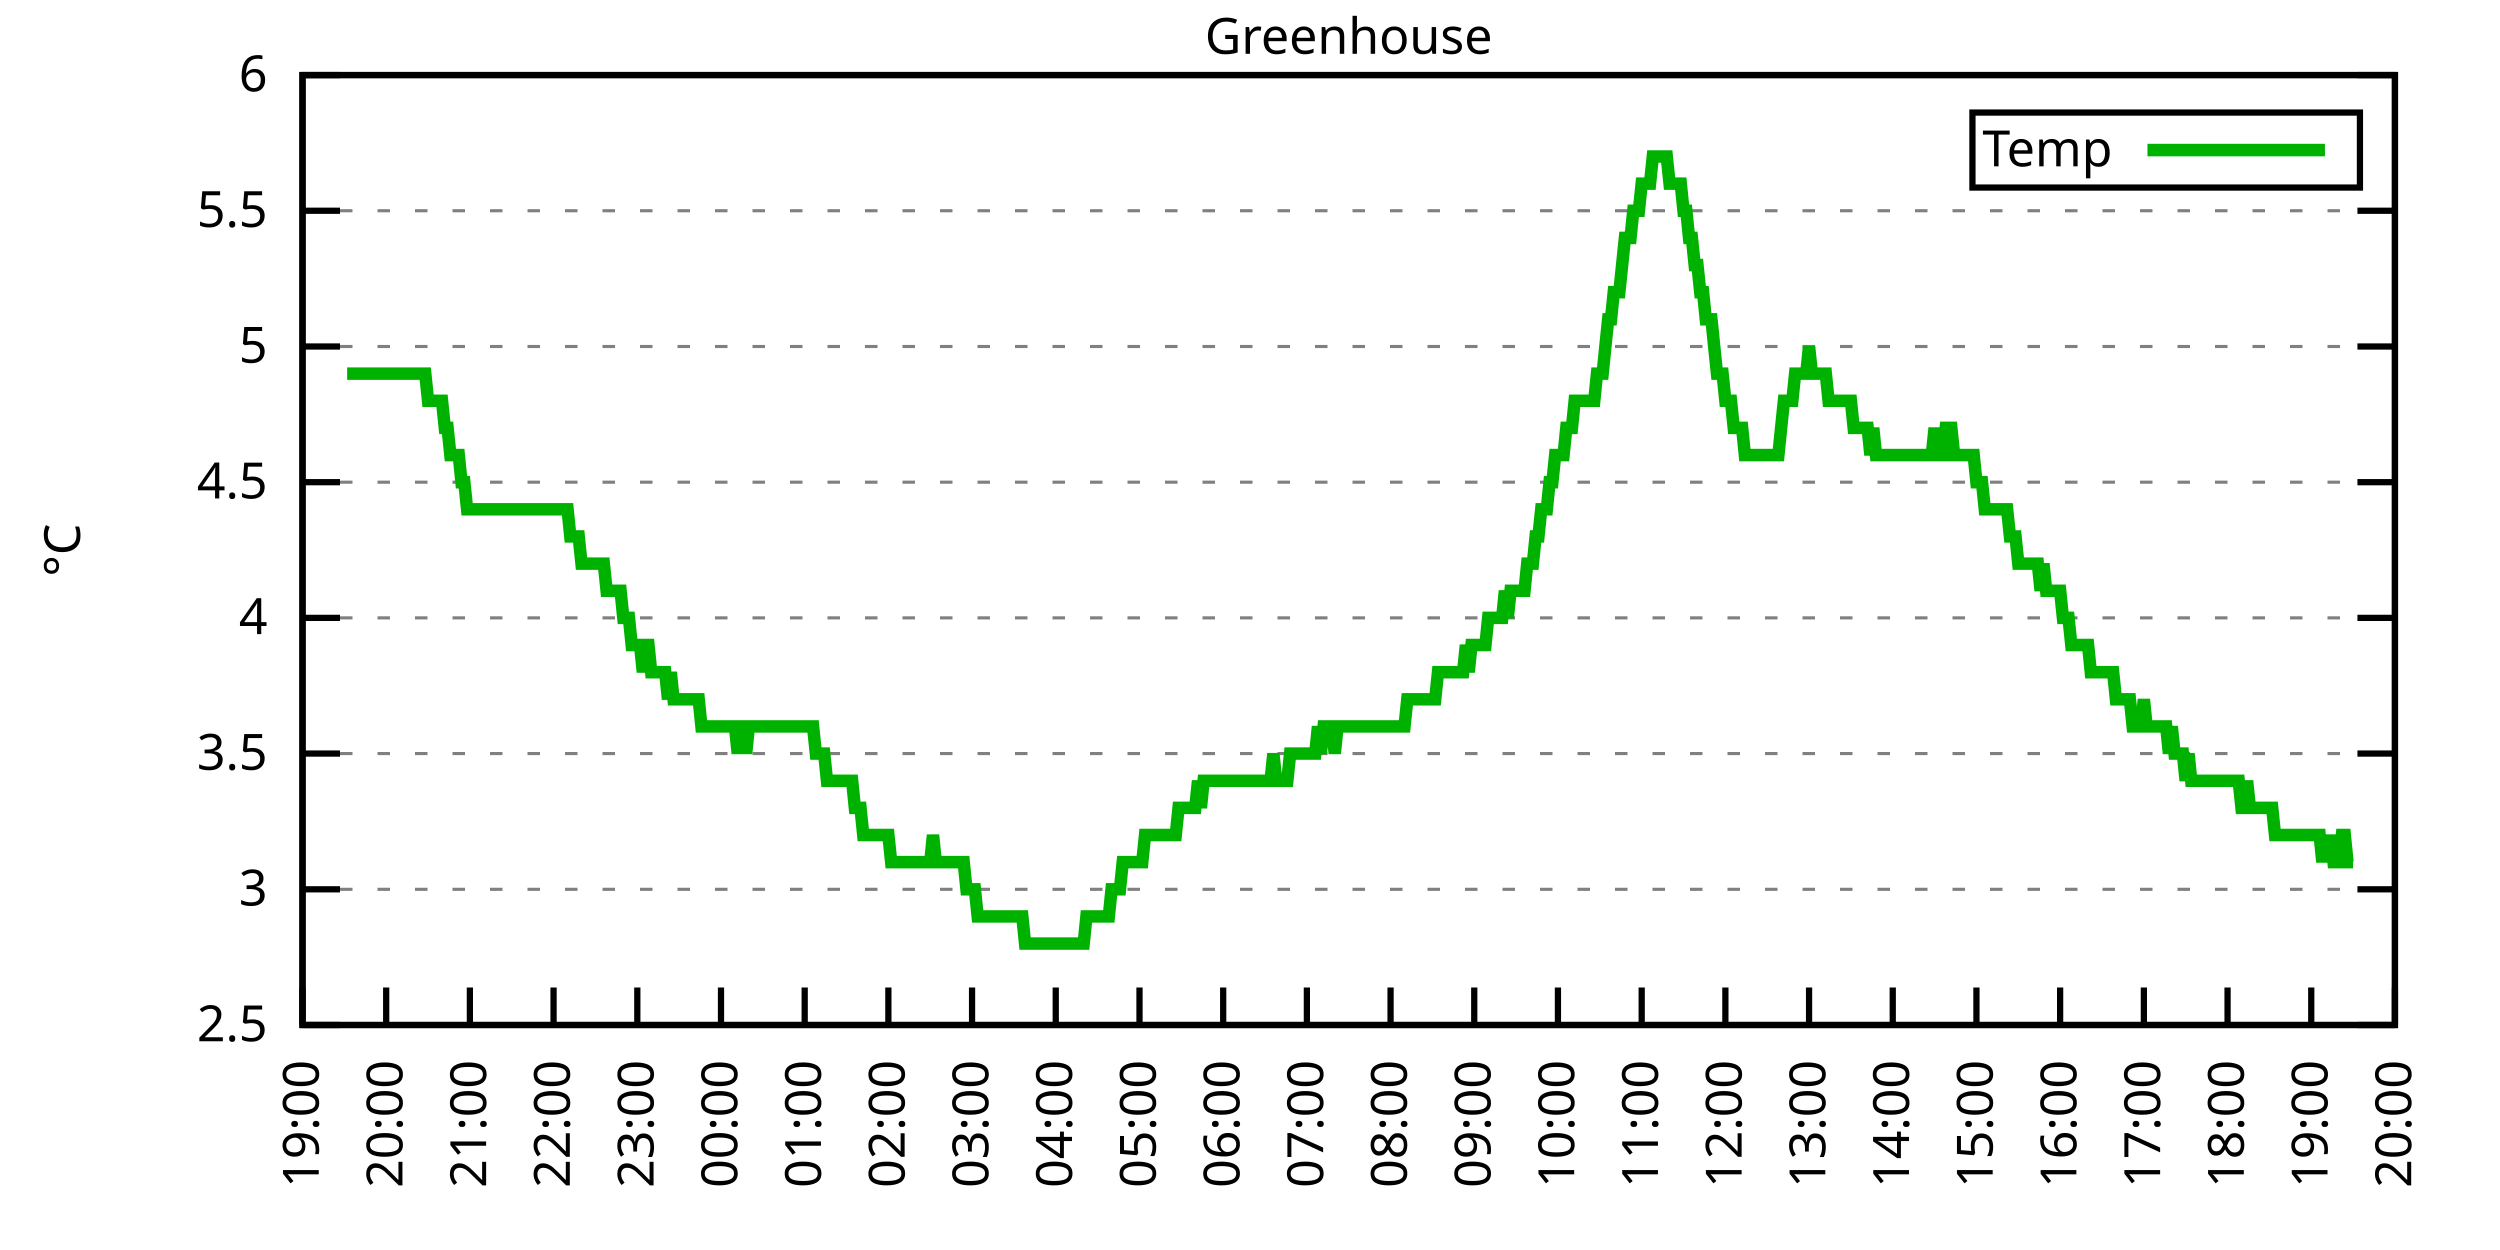
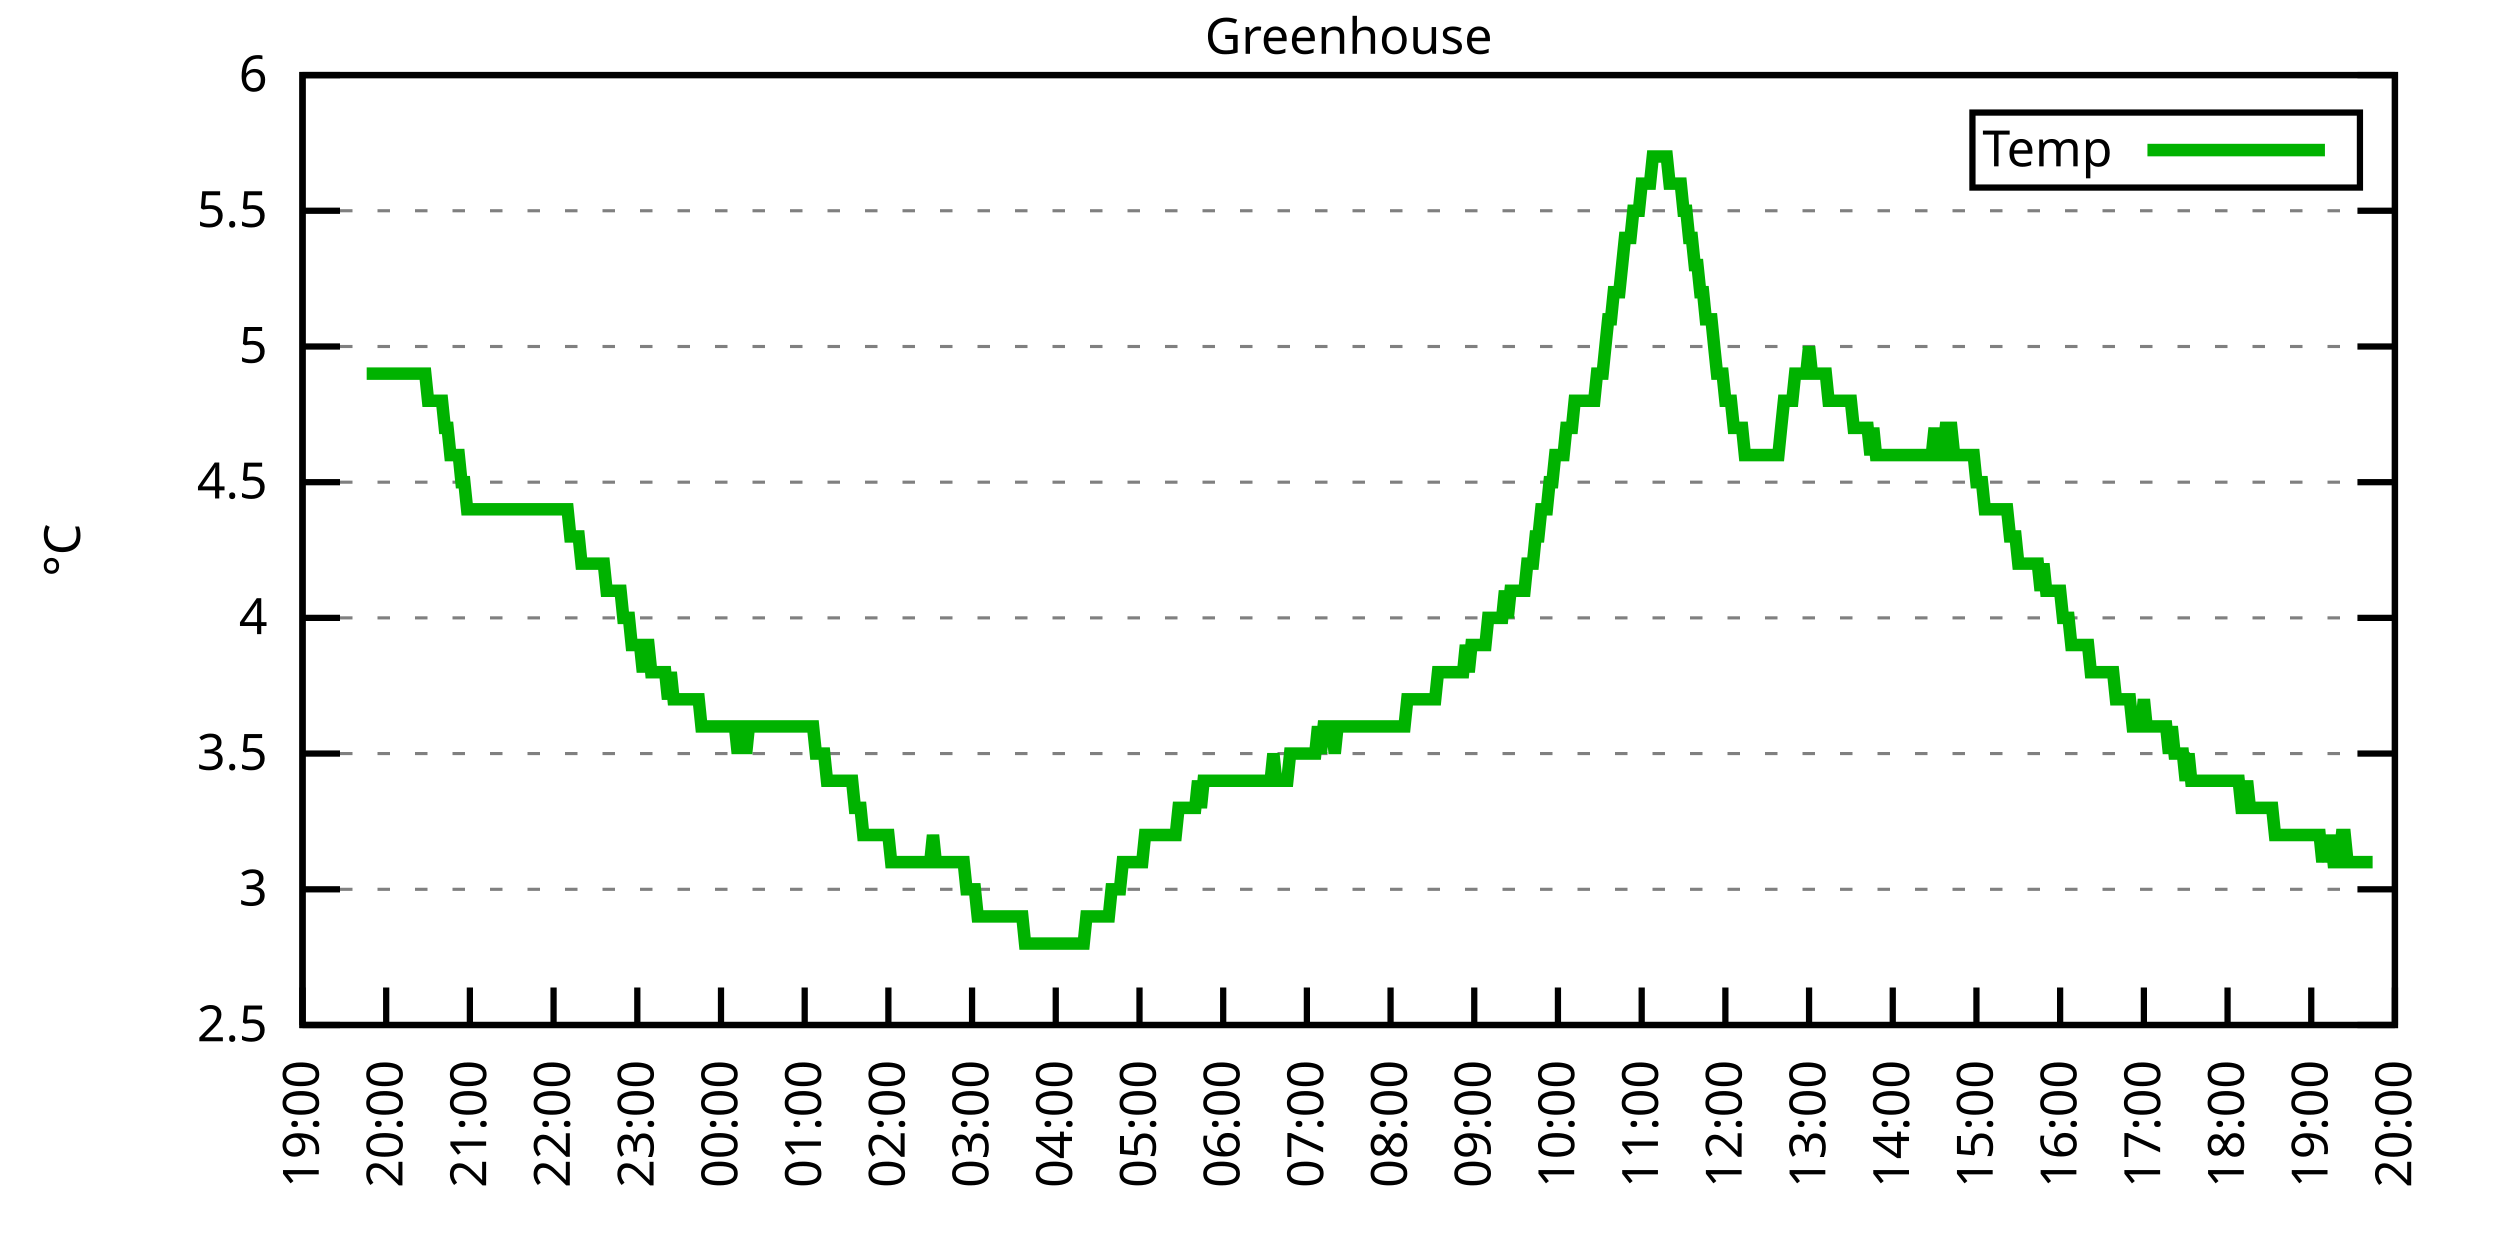
<svg xmlns="http://www.w3.org/2000/svg" xmlns:xlink="http://www.w3.org/1999/xlink" width="400" height="200" viewBox="0 0 400 200">
  <g id="gnuplot_canvas">
    <rect x="0" y="0" width="400" height="200" fill="none" />
    <defs>
      <circle id="gpDot" r="0.5" stroke-width="0.5" stroke="currentColor" />
      <path id="gpPt0" stroke-width="0.333" stroke="currentColor" d="M-1,0 h2 M0,-1 v2" />
      <path id="gpPt1" stroke-width="0.333" stroke="currentColor" d="M-1,-1 L1,1 M1,-1 L-1,1" />
      <path id="gpPt2" stroke-width="0.333" stroke="currentColor" d="M-1,0 L1,0 M0,-1 L0,1 M-1,-1 L1,1 M-1,1 L1,-1" />
      <rect id="gpPt3" stroke-width="0.333" stroke="currentColor" x="-1" y="-1" width="2" height="2" />
      <rect id="gpPt4" stroke-width="0.333" stroke="currentColor" fill="currentColor" x="-1" y="-1" width="2" height="2" />
      <circle id="gpPt5" stroke-width="0.333" stroke="currentColor" cx="0" cy="0" r="1" />
      <use xlink:href="#gpPt5" id="gpPt6" fill="currentColor" stroke="none" />
      <path id="gpPt7" stroke-width="0.333" stroke="currentColor" d="M0,-1.33 L-1.33,0.67 L1.33,0.67 z" />
      <use xlink:href="#gpPt7" id="gpPt8" fill="currentColor" stroke="none" />
      <use xlink:href="#gpPt7" id="gpPt9" stroke="currentColor" transform="rotate(180)" />
      <use xlink:href="#gpPt9" id="gpPt10" fill="currentColor" stroke="none" />
      <use xlink:href="#gpPt3" id="gpPt11" stroke="currentColor" transform="rotate(45)" />
      <use xlink:href="#gpPt11" id="gpPt12" fill="currentColor" stroke="none" />
      <path id="gpPt13" stroke-width="0.333" stroke="currentColor" d="M0,1.330 L1.265,0.411 L0.782,-1.067 L-0.782,-1.076 L-1.265,0.411 z" />
      <use xlink:href="#gpPt13" id="gpPt14" fill="currentColor" stroke="none" />
      <filter id="textbox" filterUnits="objectBoundingBox" x="0" y="0" height="1" width="1">
        <feFlood flood-color="white" flood-opacity="1" result="bgnd" />
        <feComposite in="SourceGraphic" in2="bgnd" operator="atop" />
      </filter>
      <filter id="greybox" filterUnits="objectBoundingBox" x="0" y="0" height="1" width="1">
        <feFlood flood-color="lightgrey" flood-opacity="1" result="grey" />
        <feComposite in="SourceGraphic" in2="grey" operator="atop" />
      </filter>
    </defs>
    <g fill="none" color="white" stroke="currentColor" stroke-width="1.00" stroke-linecap="butt" stroke-linejoin="miter">
</g>
    <g fill="none" color="black" stroke="currentColor" stroke-width="1.00" stroke-linecap="butt" stroke-linejoin="miter">
      <g stroke="none" shape-rendering="crispEdges">
        <polygon fill="rgb(255, 255, 255)" points="48.40,164.00 383.18,164.00 383.18,12.02 48.40,12.02 " />
      </g>
    </g>
    <g fill="none" color="black" stroke="currentColor" stroke-width="1.00" stroke-linecap="butt" stroke-linejoin="miter">
</g>
    <g fill="none" color="black" stroke="black" stroke-width="0.50" stroke-linecap="butt" stroke-linejoin="miter">
</g>
    <g fill="none" color="gray" stroke="currentColor" stroke-width="0.50" stroke-linecap="butt" stroke-linejoin="miter">
      <path stroke="gray" stroke-dasharray="2,4" class="gridline" d="M48.40,164.00 L383.19,164.00  " />
    </g>
    <g fill="none" color="gray" stroke="gray" stroke-width="1.00" stroke-linecap="butt" stroke-linejoin="miter">
</g>
    <g fill="none" color="black" stroke="currentColor" stroke-width="1.00" stroke-linecap="butt" stroke-linejoin="miter">
      <path stroke="black" d="M48.40,164.00 L54.40,164.00 M383.19,164.00 L377.19,164.00  " />
      <g transform="translate(42.80,166.60)" stroke="none" fill="black" font-family="Sans" font-size="8.00" text-anchor="end">
        <text>
          <tspan font-family="Sans"> 2.5</tspan>
        </text>
      </g>
    </g>
    <g fill="none" color="black" stroke="currentColor" stroke-width="1.00" stroke-linecap="butt" stroke-linejoin="miter">
</g>
    <g fill="none" color="black" stroke="black" stroke-width="0.50" stroke-linecap="butt" stroke-linejoin="miter">
</g>
    <g fill="none" color="gray" stroke="currentColor" stroke-width="0.50" stroke-linecap="butt" stroke-linejoin="miter">
      <path stroke="gray" stroke-dasharray="2,4" class="gridline" d="M48.40,142.29 L383.19,142.29  " />
    </g>
    <g fill="none" color="gray" stroke="gray" stroke-width="1.00" stroke-linecap="butt" stroke-linejoin="miter">
</g>
    <g fill="none" color="black" stroke="currentColor" stroke-width="1.00" stroke-linecap="butt" stroke-linejoin="miter">
      <path stroke="black" d="M48.40,142.29 L54.40,142.29 M383.19,142.29 L377.19,142.29  " />
      <g transform="translate(42.80,144.89)" stroke="none" fill="black" font-family="Sans" font-size="8.00" text-anchor="end">
        <text>
          <tspan font-family="Sans"> 3</tspan>
        </text>
      </g>
    </g>
    <g fill="none" color="black" stroke="currentColor" stroke-width="1.00" stroke-linecap="butt" stroke-linejoin="miter">
</g>
    <g fill="none" color="black" stroke="black" stroke-width="0.50" stroke-linecap="butt" stroke-linejoin="miter">
</g>
    <g fill="none" color="gray" stroke="currentColor" stroke-width="0.50" stroke-linecap="butt" stroke-linejoin="miter">
      <path stroke="gray" stroke-dasharray="2,4" class="gridline" d="M48.40,120.57 L383.19,120.57  " />
    </g>
    <g fill="none" color="gray" stroke="gray" stroke-width="1.00" stroke-linecap="butt" stroke-linejoin="miter">
</g>
    <g fill="none" color="black" stroke="currentColor" stroke-width="1.00" stroke-linecap="butt" stroke-linejoin="miter">
      <path stroke="black" d="M48.40,120.57 L54.40,120.57 M383.19,120.57 L377.19,120.57  " />
      <g transform="translate(42.80,123.17)" stroke="none" fill="black" font-family="Sans" font-size="8.00" text-anchor="end">
        <text>
          <tspan font-family="Sans"> 3.5</tspan>
        </text>
      </g>
    </g>
    <g fill="none" color="black" stroke="currentColor" stroke-width="1.00" stroke-linecap="butt" stroke-linejoin="miter">
</g>
    <g fill="none" color="black" stroke="black" stroke-width="0.50" stroke-linecap="butt" stroke-linejoin="miter">
</g>
    <g fill="none" color="gray" stroke="currentColor" stroke-width="0.50" stroke-linecap="butt" stroke-linejoin="miter">
      <path stroke="gray" stroke-dasharray="2,4" class="gridline" d="M48.40,98.86 L383.19,98.86  " />
    </g>
    <g fill="none" color="gray" stroke="gray" stroke-width="1.00" stroke-linecap="butt" stroke-linejoin="miter">
</g>
    <g fill="none" color="black" stroke="currentColor" stroke-width="1.00" stroke-linecap="butt" stroke-linejoin="miter">
      <path stroke="black" d="M48.40,98.86 L54.40,98.86 M383.19,98.86 L377.19,98.86  " />
      <g transform="translate(42.80,101.46)" stroke="none" fill="black" font-family="Sans" font-size="8.00" text-anchor="end">
        <text>
          <tspan font-family="Sans"> 4</tspan>
        </text>
      </g>
    </g>
    <g fill="none" color="black" stroke="currentColor" stroke-width="1.00" stroke-linecap="butt" stroke-linejoin="miter">
</g>
    <g fill="none" color="black" stroke="black" stroke-width="0.50" stroke-linecap="butt" stroke-linejoin="miter">
</g>
    <g fill="none" color="gray" stroke="currentColor" stroke-width="0.50" stroke-linecap="butt" stroke-linejoin="miter">
      <path stroke="gray" stroke-dasharray="2,4" class="gridline" d="M48.40,77.15 L383.19,77.15  " />
    </g>
    <g fill="none" color="gray" stroke="gray" stroke-width="1.00" stroke-linecap="butt" stroke-linejoin="miter">
</g>
    <g fill="none" color="black" stroke="currentColor" stroke-width="1.00" stroke-linecap="butt" stroke-linejoin="miter">
      <path stroke="black" d="M48.40,77.15 L54.40,77.15 M383.19,77.15 L377.19,77.15  " />
      <g transform="translate(42.80,79.75)" stroke="none" fill="black" font-family="Sans" font-size="8.00" text-anchor="end">
        <text>
          <tspan font-family="Sans"> 4.5</tspan>
        </text>
      </g>
    </g>
    <g fill="none" color="black" stroke="currentColor" stroke-width="1.00" stroke-linecap="butt" stroke-linejoin="miter">
</g>
    <g fill="none" color="black" stroke="black" stroke-width="0.50" stroke-linecap="butt" stroke-linejoin="miter">
</g>
    <g fill="none" color="gray" stroke="currentColor" stroke-width="0.50" stroke-linecap="butt" stroke-linejoin="miter">
      <path stroke="gray" stroke-dasharray="2,4" class="gridline" d="M48.40,55.44 L383.19,55.44  " />
    </g>
    <g fill="none" color="gray" stroke="gray" stroke-width="1.00" stroke-linecap="butt" stroke-linejoin="miter">
</g>
    <g fill="none" color="black" stroke="currentColor" stroke-width="1.00" stroke-linecap="butt" stroke-linejoin="miter">
      <path stroke="black" d="M48.40,55.44 L54.40,55.44 M383.19,55.44 L377.19,55.44  " />
      <g transform="translate(42.80,58.04)" stroke="none" fill="black" font-family="Sans" font-size="8.00" text-anchor="end">
        <text>
          <tspan font-family="Sans"> 5</tspan>
        </text>
      </g>
    </g>
    <g fill="none" color="black" stroke="currentColor" stroke-width="1.00" stroke-linecap="butt" stroke-linejoin="miter">
</g>
    <g fill="none" color="black" stroke="black" stroke-width="0.50" stroke-linecap="butt" stroke-linejoin="miter">
</g>
    <g fill="none" color="gray" stroke="currentColor" stroke-width="0.50" stroke-linecap="butt" stroke-linejoin="miter">
      <path stroke="gray" stroke-dasharray="2,4" class="gridline" d="M48.40,33.72 L383.19,33.72  " />
    </g>
    <g fill="none" color="gray" stroke="gray" stroke-width="1.00" stroke-linecap="butt" stroke-linejoin="miter">
</g>
    <g fill="none" color="black" stroke="currentColor" stroke-width="1.00" stroke-linecap="butt" stroke-linejoin="miter">
      <path stroke="black" d="M48.40,33.72 L54.40,33.72 M383.19,33.72 L377.19,33.72  " />
      <g transform="translate(42.80,36.32)" stroke="none" fill="black" font-family="Sans" font-size="8.00" text-anchor="end">
        <text>
          <tspan font-family="Sans"> 5.5</tspan>
        </text>
      </g>
    </g>
    <g fill="none" color="black" stroke="currentColor" stroke-width="1.00" stroke-linecap="butt" stroke-linejoin="miter">
</g>
    <g fill="none" color="black" stroke="black" stroke-width="0.50" stroke-linecap="butt" stroke-linejoin="miter">
</g>
    <g fill="none" color="gray" stroke="currentColor" stroke-width="0.50" stroke-linecap="butt" stroke-linejoin="miter">
      <path stroke="gray" stroke-dasharray="2,4" class="gridline" d="M48.40,12.01 L383.19,12.01  " />
    </g>
    <g fill="none" color="gray" stroke="gray" stroke-width="1.00" stroke-linecap="butt" stroke-linejoin="miter">
</g>
    <g fill="none" color="black" stroke="currentColor" stroke-width="1.00" stroke-linecap="butt" stroke-linejoin="miter">
      <path stroke="black" d="M48.40,12.01 L54.40,12.01 M383.19,12.01 L377.19,12.01  " />
      <g transform="translate(42.80,14.61)" stroke="none" fill="black" font-family="Sans" font-size="8.00" text-anchor="end">
        <text>
          <tspan font-family="Sans"> 6</tspan>
        </text>
      </g>
    </g>
    <g fill="none" color="black" stroke="currentColor" stroke-width="1.00" stroke-linecap="butt" stroke-linejoin="miter">
      <path stroke="black" d="M48.40,164.00 L48.40,158.00  " />
      <g transform="translate(51.00,169.60) rotate(270.00)" stroke="none" fill="black" font-family="Sans" font-size="8.00" text-anchor="end">
        <text>
          <tspan font-family="Sans">19:00</tspan>
        </text>
      </g>
    </g>
    <g fill="none" color="black" stroke="currentColor" stroke-width="1.00" stroke-linecap="butt" stroke-linejoin="miter">
      <path stroke="black" d="M61.79,164.00 L61.79,158.00  " />
      <g transform="translate(64.39,169.60) rotate(270.00)" stroke="none" fill="black" font-family="Sans" font-size="8.00" text-anchor="end">
        <text>
          <tspan font-family="Sans">20:00</tspan>
        </text>
      </g>
    </g>
    <g fill="none" color="black" stroke="currentColor" stroke-width="1.00" stroke-linecap="butt" stroke-linejoin="miter">
      <path stroke="black" d="M75.18,164.00 L75.18,158.00  " />
      <g transform="translate(77.78,169.60) rotate(270.00)" stroke="none" fill="black" font-family="Sans" font-size="8.00" text-anchor="end">
        <text>
          <tspan font-family="Sans">21:00</tspan>
        </text>
      </g>
    </g>
    <g fill="none" color="black" stroke="currentColor" stroke-width="1.00" stroke-linecap="butt" stroke-linejoin="miter">
      <path stroke="black" d="M88.57,164.00 L88.57,158.00  " />
      <g transform="translate(91.17,169.60) rotate(270.00)" stroke="none" fill="black" font-family="Sans" font-size="8.00" text-anchor="end">
        <text>
          <tspan font-family="Sans">22:00</tspan>
        </text>
      </g>
    </g>
    <g fill="none" color="black" stroke="currentColor" stroke-width="1.00" stroke-linecap="butt" stroke-linejoin="miter">
      <path stroke="black" d="M101.97,164.00 L101.97,158.00  " />
      <g transform="translate(104.57,169.60) rotate(270.00)" stroke="none" fill="black" font-family="Sans" font-size="8.00" text-anchor="end">
        <text>
          <tspan font-family="Sans">23:00</tspan>
        </text>
      </g>
    </g>
    <g fill="none" color="black" stroke="currentColor" stroke-width="1.00" stroke-linecap="butt" stroke-linejoin="miter">
      <path stroke="black" d="M115.36,164.00 L115.36,158.00  " />
      <g transform="translate(117.96,169.60) rotate(270.00)" stroke="none" fill="black" font-family="Sans" font-size="8.00" text-anchor="end">
        <text>
          <tspan font-family="Sans">00:00</tspan>
        </text>
      </g>
    </g>
    <g fill="none" color="black" stroke="currentColor" stroke-width="1.00" stroke-linecap="butt" stroke-linejoin="miter">
      <path stroke="black" d="M128.75,164.00 L128.75,158.00  " />
      <g transform="translate(131.35,169.60) rotate(270.00)" stroke="none" fill="black" font-family="Sans" font-size="8.00" text-anchor="end">
        <text>
          <tspan font-family="Sans">01:00</tspan>
        </text>
      </g>
    </g>
    <g fill="none" color="black" stroke="currentColor" stroke-width="1.00" stroke-linecap="butt" stroke-linejoin="miter">
      <path stroke="black" d="M142.14,164.00 L142.14,158.00  " />
      <g transform="translate(144.74,169.60) rotate(270.00)" stroke="none" fill="black" font-family="Sans" font-size="8.00" text-anchor="end">
        <text>
          <tspan font-family="Sans">02:00</tspan>
        </text>
      </g>
    </g>
    <g fill="none" color="black" stroke="currentColor" stroke-width="1.00" stroke-linecap="butt" stroke-linejoin="miter">
      <path stroke="black" d="M155.53,164.00 L155.53,158.00  " />
      <g transform="translate(158.13,169.60) rotate(270.00)" stroke="none" fill="black" font-family="Sans" font-size="8.00" text-anchor="end">
        <text>
          <tspan font-family="Sans">03:00</tspan>
        </text>
      </g>
    </g>
    <g fill="none" color="black" stroke="currentColor" stroke-width="1.00" stroke-linecap="butt" stroke-linejoin="miter">
      <path stroke="black" d="M168.92,164.00 L168.92,158.00  " />
      <g transform="translate(171.52,169.60) rotate(270.00)" stroke="none" fill="black" font-family="Sans" font-size="8.00" text-anchor="end">
        <text>
          <tspan font-family="Sans">04:00</tspan>
        </text>
      </g>
    </g>
    <g fill="none" color="black" stroke="currentColor" stroke-width="1.00" stroke-linecap="butt" stroke-linejoin="miter">
      <path stroke="black" d="M182.32,164.00 L182.32,158.00  " />
      <g transform="translate(184.92,169.60) rotate(270.00)" stroke="none" fill="black" font-family="Sans" font-size="8.00" text-anchor="end">
        <text>
          <tspan font-family="Sans">05:00</tspan>
        </text>
      </g>
    </g>
    <g fill="none" color="black" stroke="currentColor" stroke-width="1.00" stroke-linecap="butt" stroke-linejoin="miter">
      <path stroke="black" d="M195.71,164.00 L195.71,158.00  " />
      <g transform="translate(198.31,169.60) rotate(270.00)" stroke="none" fill="black" font-family="Sans" font-size="8.00" text-anchor="end">
        <text>
          <tspan font-family="Sans">06:00</tspan>
        </text>
      </g>
    </g>
    <g fill="none" color="black" stroke="currentColor" stroke-width="1.00" stroke-linecap="butt" stroke-linejoin="miter">
      <path stroke="black" d="M209.10,164.00 L209.10,158.00  " />
      <g transform="translate(211.70,169.60) rotate(270.00)" stroke="none" fill="black" font-family="Sans" font-size="8.00" text-anchor="end">
        <text>
          <tspan font-family="Sans">07:00</tspan>
        </text>
      </g>
    </g>
    <g fill="none" color="black" stroke="currentColor" stroke-width="1.00" stroke-linecap="butt" stroke-linejoin="miter">
      <path stroke="black" d="M222.49,164.00 L222.49,158.00  " />
      <g transform="translate(225.09,169.60) rotate(270.00)" stroke="none" fill="black" font-family="Sans" font-size="8.00" text-anchor="end">
        <text>
          <tspan font-family="Sans">08:00</tspan>
        </text>
      </g>
    </g>
    <g fill="none" color="black" stroke="currentColor" stroke-width="1.00" stroke-linecap="butt" stroke-linejoin="miter">
      <path stroke="black" d="M235.88,164.00 L235.88,158.00  " />
      <g transform="translate(238.48,169.60) rotate(270.00)" stroke="none" fill="black" font-family="Sans" font-size="8.00" text-anchor="end">
        <text>
          <tspan font-family="Sans">09:00</tspan>
        </text>
      </g>
    </g>
    <g fill="none" color="black" stroke="currentColor" stroke-width="1.00" stroke-linecap="butt" stroke-linejoin="miter">
      <path stroke="black" d="M249.27,164.00 L249.27,158.00  " />
      <g transform="translate(251.87,169.60) rotate(270.00)" stroke="none" fill="black" font-family="Sans" font-size="8.00" text-anchor="end">
        <text>
          <tspan font-family="Sans">10:00</tspan>
        </text>
      </g>
    </g>
    <g fill="none" color="black" stroke="currentColor" stroke-width="1.00" stroke-linecap="butt" stroke-linejoin="miter">
      <path stroke="black" d="M262.67,164.00 L262.67,158.00  " />
      <g transform="translate(265.27,169.60) rotate(270.00)" stroke="none" fill="black" font-family="Sans" font-size="8.00" text-anchor="end">
        <text>
          <tspan font-family="Sans">11:00</tspan>
        </text>
      </g>
    </g>
    <g fill="none" color="black" stroke="currentColor" stroke-width="1.00" stroke-linecap="butt" stroke-linejoin="miter">
      <path stroke="black" d="M276.06,164.00 L276.06,158.00  " />
      <g transform="translate(278.66,169.60) rotate(270.00)" stroke="none" fill="black" font-family="Sans" font-size="8.00" text-anchor="end">
        <text>
          <tspan font-family="Sans">12:00</tspan>
        </text>
      </g>
    </g>
    <g fill="none" color="black" stroke="currentColor" stroke-width="1.00" stroke-linecap="butt" stroke-linejoin="miter">
      <path stroke="black" d="M289.45,164.00 L289.45,158.00  " />
      <g transform="translate(292.05,169.60) rotate(270.00)" stroke="none" fill="black" font-family="Sans" font-size="8.00" text-anchor="end">
        <text>
          <tspan font-family="Sans">13:00</tspan>
        </text>
      </g>
    </g>
    <g fill="none" color="black" stroke="currentColor" stroke-width="1.00" stroke-linecap="butt" stroke-linejoin="miter">
      <path stroke="black" d="M302.84,164.00 L302.84,158.00  " />
      <g transform="translate(305.44,169.60) rotate(270.00)" stroke="none" fill="black" font-family="Sans" font-size="8.00" text-anchor="end">
        <text>
          <tspan font-family="Sans">14:00</tspan>
        </text>
      </g>
    </g>
    <g fill="none" color="black" stroke="currentColor" stroke-width="1.00" stroke-linecap="butt" stroke-linejoin="miter">
      <path stroke="black" d="M316.23,164.00 L316.23,158.00  " />
      <g transform="translate(318.83,169.60) rotate(270.00)" stroke="none" fill="black" font-family="Sans" font-size="8.00" text-anchor="end">
        <text>
          <tspan font-family="Sans">15:00</tspan>
        </text>
      </g>
    </g>
    <g fill="none" color="black" stroke="currentColor" stroke-width="1.00" stroke-linecap="butt" stroke-linejoin="miter">
      <path stroke="black" d="M329.62,164.00 L329.62,158.00  " />
      <g transform="translate(332.22,169.60) rotate(270.00)" stroke="none" fill="black" font-family="Sans" font-size="8.00" text-anchor="end">
        <text>
          <tspan font-family="Sans">16:00</tspan>
        </text>
      </g>
    </g>
    <g fill="none" color="black" stroke="currentColor" stroke-width="1.00" stroke-linecap="butt" stroke-linejoin="miter">
      <path stroke="black" d="M343.02,164.00 L343.02,158.00  " />
      <g transform="translate(345.62,169.60) rotate(270.00)" stroke="none" fill="black" font-family="Sans" font-size="8.00" text-anchor="end">
        <text>
          <tspan font-family="Sans">17:00</tspan>
        </text>
      </g>
    </g>
    <g fill="none" color="black" stroke="currentColor" stroke-width="1.00" stroke-linecap="butt" stroke-linejoin="miter">
      <path stroke="black" d="M356.41,164.00 L356.41,158.00  " />
      <g transform="translate(359.01,169.60) rotate(270.00)" stroke="none" fill="black" font-family="Sans" font-size="8.00" text-anchor="end">
        <text>
          <tspan font-family="Sans">18:00</tspan>
        </text>
      </g>
    </g>
    <g fill="none" color="black" stroke="currentColor" stroke-width="1.00" stroke-linecap="butt" stroke-linejoin="miter">
      <path stroke="black" d="M369.80,164.00 L369.80,158.00  " />
      <g transform="translate(372.40,169.60) rotate(270.00)" stroke="none" fill="black" font-family="Sans" font-size="8.00" text-anchor="end">
        <text>
          <tspan font-family="Sans">19:00</tspan>
        </text>
      </g>
    </g>
    <g fill="none" color="black" stroke="currentColor" stroke-width="1.00" stroke-linecap="butt" stroke-linejoin="miter">
      <path stroke="black" d="M383.19,164.00 L383.19,158.00  " />
      <g transform="translate(385.79,169.60) rotate(270.00)" stroke="none" fill="black" font-family="Sans" font-size="8.00" text-anchor="end">
        <text>
          <tspan font-family="Sans">20:00</tspan>
        </text>
      </g>
    </g>
    <g fill="none" color="black" stroke="currentColor" stroke-width="1.00" stroke-linecap="butt" stroke-linejoin="miter">
</g>
    <g fill="none" color="black" stroke="currentColor" stroke-width="1.00" stroke-linecap="butt" stroke-linejoin="miter">
      <path stroke="black" d="M48.40,12.01 L48.40,164.00 L383.19,164.00 L383.19,12.01 L48.40,12.01 Z  " />
    </g>
    <g fill="none" color="black" stroke="currentColor" stroke-width="1.00" stroke-linecap="butt" stroke-linejoin="miter">
</g>
    <g fill="none" color="black" stroke="currentColor" stroke-width="1.00" stroke-linecap="butt" stroke-linejoin="miter">
      <path stroke="black" d="M315.59,30.01 L315.59,18.01 L377.59,18.01 L377.59,30.01 L315.59,30.01 Z  " />
    </g>
    <g id="Greenhouse_plot_1">
      <g fill="none" color="white" stroke="black" stroke-width="2.00" stroke-linecap="butt" stroke-linejoin="miter">
</g>
      <g fill="none" color="black" stroke="currentColor" stroke-width="2.00" stroke-linecap="butt" stroke-linejoin="miter">
        <g transform="translate(337.99,26.61)" stroke="none" fill="black" font-family="Sans" font-size="8.00" text-anchor="end">
          <text>
            <tspan font-family="Sans">Temp</tspan>
          </text>
        </g>
      </g>
      <g fill="none" color="black" stroke="currentColor" stroke-width="2.00" stroke-linecap="butt" stroke-linejoin="miter">
-         <path stroke="rgb(  0, 178,   0)" d="M343.59,24.01 L371.99,24.01 M55.54,59.78 L55.99,59.78 L56.43,59.78 L56.88,59.78 L57.33,59.78 L57.77,59.78   L58.22,59.78 L58.67,59.78 L59.11,59.78 L59.56,59.78 L60.01,59.78 L60.45,59.78 L60.90,59.78 L61.35,59.78   L61.79,59.78 L62.24,59.78 L62.68,59.78 L63.13,59.78 L63.58,59.78 L64.02,59.78 L64.47,59.78 L64.92,59.78   L65.36,59.78 L65.81,59.78 L66.26,59.78 L66.70,59.78 L67.15,59.78 L67.59,59.78 L68.04,59.78 L68.49,64.12   L68.93,64.12 L69.38,64.12 L69.83,64.12 L70.27,64.12 L70.72,64.12 L71.17,68.46 L71.61,68.46 L72.06,72.81   L72.50,72.81 L72.95,72.81 L73.40,72.81 L73.84,77.15 L74.29,77.15 L74.74,81.49 L75.18,81.49 L75.63,81.49   L76.08,81.49 L76.52,81.49 L76.97,81.49 L77.42,81.49 L77.86,81.49 L78.31,81.49 L78.75,81.49 L79.20,81.49   L79.65,81.49 L80.09,81.49 L80.54,81.49 L80.99,81.49 L81.43,81.49 L81.88,81.49 L82.33,81.49 L82.77,81.49   L83.22,81.49 L83.66,81.49 L84.11,81.49 L84.56,81.49 L85.00,81.49 L85.45,81.49 L85.90,81.49 L86.34,81.49   L86.79,81.49 L87.24,81.49 L87.68,81.49 L88.13,81.49 L88.57,81.49 L89.02,81.49 L89.47,81.49 L89.91,81.49   L90.36,81.49 L90.81,81.49 L91.25,85.83 L91.70,85.83 L92.15,85.83 L92.59,85.83 L93.04,90.18 L93.49,90.18   L93.93,90.18 L94.38,90.18 L94.82,90.18 L95.27,90.18 L95.72,90.18 L96.16,90.18 L96.61,90.18 L97.06,94.52   L97.50,94.52 L97.95,94.52 L98.40,94.52 L98.84,94.52 L99.29,94.52 L99.73,98.86 L100.18,98.86 L100.63,98.86   L101.07,103.20 L101.52,103.20 L101.97,103.20 L102.41,103.20 L102.86,107.55 L103.31,103.20 L103.75,103.20 L104.20,107.55   L104.64,107.55 L105.09,107.55 L105.54,107.55 L105.98,107.55 L106.43,107.55 L106.88,111.89 L107.32,107.55 L107.77,111.89   L108.22,111.89 L108.66,111.89 L109.11,111.89 L109.55,111.89 L110.00,111.89 L110.45,111.89 L110.89,111.89 L111.34,111.89   L111.79,111.89 L112.23,116.23 L112.68,116.23 L113.13,116.23 L113.57,116.23 L114.02,116.23 L114.47,116.23 L114.91,116.23   L115.36,116.23 L115.80,116.23 L116.25,116.23 L116.70,116.23 L117.14,116.23 L117.59,116.23 L118.04,120.57 L118.48,116.23   L118.93,116.23 L119.38,120.57 L119.82,116.23 L120.27,116.23 L120.71,116.23 L121.16,116.23 L121.61,116.23 L122.05,116.23   L122.50,116.23 L122.95,116.23 L123.39,116.23 L123.84,116.23 L124.29,116.23 L124.73,116.23 L125.18,116.23 L125.62,116.23   L126.07,116.23 L126.52,116.23 L126.96,116.23 L127.41,116.23 L127.86,116.23 L128.30,116.23 L128.75,116.23 L129.20,116.23   L129.64,116.23 L130.09,116.23 L130.54,120.57 L130.98,120.57 L131.43,120.57 L131.87,120.57 L132.32,124.92 L132.77,124.92   L133.21,124.92 L133.66,124.92 L134.11,124.92 L134.55,124.92 L135.00,124.92 L135.45,124.92 L135.89,124.92 L136.34,124.92   L136.78,129.26 L137.23,129.26 L137.68,129.26 L138.12,133.60 L138.57,133.60 L139.02,133.60 L139.46,133.60 L139.91,133.60   L140.36,133.60 L140.80,133.60 L141.25,133.60 L141.69,133.60 L142.14,133.60 L142.59,137.94 L143.03,137.94 L143.48,137.94   L143.93,137.94 L144.37,137.94 L144.82,137.94 L145.27,137.94 L145.71,137.94 L146.16,137.94 L146.61,137.94 L147.05,137.94   L147.50,137.94 L147.94,137.94 L148.39,137.94 L148.84,137.94 L149.28,133.60 L149.73,137.94 L150.18,137.94 L150.62,137.94   L151.07,137.94 L151.52,137.94 L151.96,137.94 L152.41,137.94 L152.85,137.94 L153.30,137.94 L153.75,137.94 L154.19,137.94   L154.64,142.29 L155.09,142.29 L155.53,142.29 L155.98,142.29 L156.43,146.63 L156.87,146.63 L157.32,146.63 L157.76,146.63   L158.21,146.63 L158.66,146.63 L159.10,146.63 L159.55,146.63 L160.00,146.63 L160.44,146.63 L160.89,146.63 L161.34,146.63   L161.78,146.63 L162.23,146.63 L162.67,146.63 L163.12,146.63 L163.57,146.63 L164.01,150.97 L164.46,150.97 L164.91,150.97   L165.35,150.97 L165.80,150.97 L166.25,150.97 L166.69,150.97 L167.14,150.97 L167.59,150.97 L168.03,150.97 L168.48,150.97   L168.92,150.97 L169.37,150.97 L169.82,150.97 L170.26,150.97 L170.71,150.97 L171.16,150.97 L171.60,150.97 L172.05,150.97   L172.50,150.97 L172.94,150.97 L173.39,150.97 L173.83,146.63 L174.28,146.63 L174.73,146.63 L175.17,146.63 L175.62,146.63   L176.07,146.63 L176.51,146.63 L176.96,146.63 L177.41,146.63 L177.85,142.29 L178.30,142.29 L178.74,142.29 L179.19,142.29   L179.64,137.94 L180.08,137.94 L180.53,137.94 L180.98,137.94 L181.42,137.94 L181.87,137.94 L182.32,137.94 L182.76,137.94   L183.21,133.60 L183.66,133.60 L184.10,133.60 L184.55,133.60 L184.99,133.60 L185.44,133.60 L185.89,133.60 L186.33,133.60   L186.78,133.60 L187.23,133.60 L187.67,133.60 L188.12,133.60 L188.57,129.26 L189.01,129.26 L189.46,129.26 L189.90,129.26   L190.35,129.26 L190.80,129.26 L191.24,129.26 L191.69,124.92 L192.14,129.26 L192.58,124.92 L193.03,124.92 L193.48,124.92   L193.92,124.92 L194.37,124.92 L194.81,124.92 L195.26,124.92 L195.71,124.92 L196.15,124.92 L196.60,124.92 L197.05,124.92   L197.49,124.92 L197.94,124.92 L198.39,124.92 L198.83,124.92 L199.28,124.92 L199.73,124.92 L200.17,124.92 L200.62,124.92   L201.06,124.92 L201.51,124.92 L201.96,124.92 L202.40,124.92 L202.85,124.92 L203.30,124.92 L203.74,120.57 L204.19,124.92   L204.64,124.92 L205.08,124.92 L205.53,124.92 L205.97,124.92 L206.42,120.57 L206.87,120.57 L207.31,120.57 L207.76,120.57   L208.21,120.57 L208.65,120.57 L209.10,120.57 L209.55,120.57 L209.99,120.57 L210.44,120.57 L210.88,116.23 L211.33,120.57   L211.78,116.23 L212.22,116.23 L212.67,116.23 L213.12,116.23 L213.56,120.57 L214.01,116.23 L214.46,116.23 L214.90,116.23   L215.35,116.23 L215.80,116.23 L216.24,116.23 L216.69,116.23 L217.13,116.23 L217.58,116.23 L218.03,116.23 L218.47,116.23   L218.92,116.23 L219.37,116.23 L219.81,116.23 L220.26,116.23 L220.71,116.23 L221.15,116.23 L221.60,116.23 L222.04,116.23   L222.49,116.23 L222.94,116.23 L223.38,116.23 L223.83,116.23 L224.28,116.23 L224.72,116.23 L225.17,111.89 L225.62,111.89   L226.06,111.89 L226.51,111.89 L226.95,111.89 L227.40,111.89 L227.85,111.89 L228.29,111.89 L228.74,111.89 L229.19,111.89   L229.63,111.89 L230.08,107.55 L230.53,107.55 L230.97,107.55 L231.42,107.55 L231.86,107.55 L232.31,107.55 L232.76,107.55   L233.20,107.55 L233.65,107.55 L234.10,107.55 L234.54,103.20 L234.99,107.55 L235.44,103.20 L235.88,103.20 L236.33,103.20   L236.78,103.20 L237.22,103.20 L237.67,103.20 L238.11,98.86 L238.56,98.86 L239.01,98.86 L239.45,98.86 L239.90,98.86   L240.35,98.86 L240.79,94.52 L241.24,98.86 L241.69,94.52 L242.13,94.52 L242.58,94.52 L243.02,94.52 L243.47,94.52   L243.92,94.52 L244.36,90.18 L244.81,90.18 L245.26,90.18 L245.70,85.83 L246.15,85.83 L246.60,81.49 L247.04,81.49   L247.49,81.49 L247.93,77.15 L248.38,77.15 L248.83,72.81 L249.27,72.81 L249.72,72.81 L250.17,72.81 L250.61,68.46   L251.06,68.46 L251.51,68.46 L251.95,64.12 L252.40,64.12 L252.85,64.12 L253.29,64.12 L253.74,64.12 L254.18,64.12   L254.63,64.12 L255.08,64.12 L255.52,59.78 L255.97,59.78 L256.42,59.78 L256.86,55.44 L257.31,51.09 L257.76,51.09   L258.20,46.75 L258.65,46.75 L259.09,46.75 L259.54,42.41 L259.99,38.07 L260.43,38.07 L260.88,38.07 L261.33,33.72   L261.77,33.72 L262.22,33.72 L262.67,29.38 L263.11,29.38 L263.56,29.38 L264.00,29.38 L264.45,25.04 L264.90,25.04   L265.34,25.04 L265.79,25.04 L266.24,25.04 L266.68,25.04 L267.13,29.38 L267.58,29.38 L268.02,29.38 L268.47,29.38   L268.92,29.38 L269.36,33.72 L269.81,33.72 L270.25,38.07 L270.70,38.07 L271.15,42.41 L271.59,42.41 L272.04,46.75   L272.49,46.75 L272.93,51.09 L273.38,51.09 L273.83,51.09 L274.27,55.44 L274.72,59.78 L275.16,59.78 L275.61,59.78   L276.06,64.12 L276.50,64.12 L276.95,64.12 L277.40,68.46 L277.84,68.46 L278.29,68.46 L278.74,68.46 L279.18,72.81   L279.63,72.81 L280.07,72.81 L280.52,72.81 L280.97,72.81 L281.41,72.81 L281.86,72.81 L282.31,72.81 L282.75,72.81   L283.20,72.81 L283.65,72.81 L284.09,72.81 L284.54,72.81 L284.98,68.46 L285.43,64.12 L285.88,64.12 L286.32,64.12   L286.77,64.12 L287.22,59.78 L287.66,59.78 L288.11,59.78 L288.56,59.78 L289.00,59.78 L289.45,55.44 L289.90,59.78   L290.34,59.78 L290.79,59.78 L291.23,59.78 L291.68,59.78 L292.13,59.78 L292.57,64.12 L293.02,64.12 L293.47,64.12   L293.91,64.12 L294.36,64.12 L294.81,64.12 L295.25,64.12 L295.70,64.12 L296.14,64.12 L296.59,68.46 L297.04,68.46   L297.48,68.46 L297.93,68.46 L298.38,68.46 L298.82,68.46 L299.27,72.81 L299.72,68.46 L300.16,72.81 L300.61,72.81   L301.05,72.81 L301.50,72.81 L301.95,72.81 L302.39,72.81 L302.84,72.81 L303.29,72.81 L303.73,72.81 L304.18,72.81   L304.63,72.81 L305.07,72.81 L305.52,72.81 L305.97,72.81 L306.41,72.81 L306.86,72.81 L307.30,72.81 L307.75,72.81   L308.20,72.81 L308.64,72.81 L309.09,72.81 L309.54,68.46 L309.98,72.81 L310.43,72.81 L310.88,72.81 L311.32,68.46   L311.77,68.46 L312.21,68.46 L312.66,72.81 L313.11,72.81 L313.55,72.81 L314.00,72.81 L314.45,72.81 L314.89,72.81   L315.34,72.81 L315.79,72.81 L316.23,77.15 L316.68,77.15 L317.12,77.15 L317.57,81.49 L318.02,81.49 L318.46,81.49   L318.91,81.49 L319.36,81.49 L319.80,81.49 L320.25,81.49 L320.70,81.49 L321.14,81.49 L321.59,85.83 L322.04,85.83   L322.48,85.83 L322.93,90.18 L323.37,90.18 L323.82,90.18 L324.27,90.18 L324.71,90.18 L325.16,90.18 L325.61,90.18   L326.05,90.18 L326.50,94.52 L326.95,90.18 L327.39,94.52 L327.84,94.52 L328.28,94.52 L328.73,94.52 L329.18,94.52   L329.62,94.52 L330.07,98.86 L330.52,98.86 L330.96,98.86 L331.41,103.20 L331.86,103.20 L332.30,103.20 L332.75,103.20   L333.19,103.20 L333.64,103.20 L334.09,103.20 L334.53,107.55 L334.98,107.55 L335.43,107.55 L335.87,107.55 L336.32,107.55   L336.77,107.55 L337.21,107.55 L337.66,107.55 L338.10,107.55 L338.55,111.89 L339.00,111.89 L339.44,111.89 L339.89,111.89   L340.34,111.89 L340.78,111.89 L341.23,116.23 L341.68,116.23 L342.12,116.23 L342.57,116.23 L343.02,111.89 L343.46,116.23   L343.91,116.23 L344.35,116.23 L344.80,116.23 L345.25,116.23 L345.69,116.23 L346.14,116.23 L346.59,116.23 L347.03,120.57   L347.48,116.23 L347.93,120.57 L348.37,120.57 L348.82,120.57 L349.26,120.57 L349.71,124.92 L350.16,120.57 L350.60,124.92   L351.05,124.92 L351.50,124.92 L351.94,124.92 L352.39,124.92 L352.84,124.92 L353.28,124.92 L353.73,124.92 L354.17,124.92   L354.62,124.92 L355.07,124.92 L355.51,124.92 L355.96,124.92 L356.41,124.92 L356.85,124.92 L357.30,124.92 L357.75,124.92   L358.19,124.92 L358.64,129.26 L359.09,129.26 L359.53,124.92 L359.98,129.26 L360.42,129.26 L360.87,129.26 L361.32,129.26   L361.76,129.26 L362.21,129.26 L362.66,129.26 L363.10,129.26 L363.55,129.26 L364.00,133.60 L364.44,133.60 L364.89,133.60   L365.33,133.60 L365.78,133.60 L366.23,133.60 L366.67,133.60 L367.12,133.60 L367.57,133.60 L368.01,133.60 L368.46,133.60   L368.91,133.60 L369.35,133.60 L369.80,133.60 L370.24,133.60 L370.69,133.60 L371.14,133.60 L371.58,137.94 L372.03,133.60   L372.48,137.94 L372.92,133.60 L373.37,137.94 L373.82,137.94 L374.26,137.94 L374.71,133.60 L375.16,133.60 L375.60,137.94   L376.05,137.94 L376.49,137.94  " />
+         <path stroke="rgb(  0, 178,   0)" d="M343.59,24.01 L371.99,24.01 M58.67,59.78 L59.11,59.78 L59.56,59.78 L60.01,59.78 L60.45,59.78 L60.90,59.78   L61.35,59.78 L61.79,59.78 L62.24,59.78 L62.68,59.78 L63.13,59.78 L63.58,59.78 L64.02,59.78 L64.47,59.78   L64.92,59.78 L65.36,59.78 L65.81,59.78 L66.26,59.78 L66.70,59.78 L67.15,59.78 L67.59,59.78 L68.04,59.78   L68.49,64.12 L68.93,64.12 L69.38,64.12 L69.83,64.12 L70.27,64.12 L70.72,64.12 L71.17,68.46 L71.61,68.46   L72.06,72.81 L72.50,72.81 L72.95,72.81 L73.40,72.81 L73.84,77.15 L74.29,77.15 L74.74,81.49 L75.18,81.49   L75.63,81.49 L76.08,81.49 L76.52,81.49 L76.97,81.49 L77.42,81.49 L77.86,81.49 L78.31,81.49 L78.75,81.49   L79.20,81.49 L79.65,81.49 L80.09,81.49 L80.54,81.49 L80.99,81.49 L81.43,81.49 L81.88,81.49 L82.33,81.49   L82.77,81.49 L83.22,81.49 L83.66,81.49 L84.11,81.49 L84.56,81.49 L85.00,81.49 L85.45,81.49 L85.90,81.49   L86.34,81.49 L86.79,81.49 L87.24,81.49 L87.68,81.49 L88.13,81.49 L88.57,81.49 L89.02,81.49 L89.47,81.49   L89.91,81.49 L90.36,81.49 L90.81,81.49 L91.25,85.83 L91.70,85.83 L92.15,85.83 L92.59,85.83 L93.04,90.18   L93.49,90.18 L93.93,90.18 L94.38,90.18 L94.82,90.18 L95.27,90.18 L95.72,90.18 L96.16,90.18 L96.61,90.18   L97.06,94.52 L97.50,94.52 L97.95,94.52 L98.40,94.52 L98.84,94.52 L99.29,94.52 L99.73,98.86 L100.18,98.86   L100.63,98.86 L101.07,103.20 L101.52,103.20 L101.97,103.20 L102.41,103.20 L102.86,107.55 L103.31,103.20 L103.75,103.20   L104.20,107.55 L104.64,107.55 L105.09,107.55 L105.54,107.55 L105.98,107.55 L106.43,107.55 L106.88,111.89 L107.32,107.55   L107.77,111.89 L108.22,111.89 L108.66,111.89 L109.11,111.89 L109.55,111.89 L110.00,111.89 L110.45,111.89 L110.89,111.89   L111.34,111.89 L111.79,111.89 L112.23,116.23 L112.68,116.23 L113.13,116.23 L113.57,116.23 L114.02,116.23 L114.47,116.23   L114.91,116.23 L115.36,116.23 L115.80,116.23 L116.25,116.23 L116.70,116.23 L117.14,116.23 L117.59,116.23 L118.04,120.57   L118.48,116.23 L118.93,116.23 L119.38,120.57 L119.82,116.23 L120.27,116.23 L120.71,116.23 L121.16,116.23 L121.61,116.23   L122.05,116.23 L122.50,116.23 L122.95,116.23 L123.39,116.23 L123.84,116.23 L124.29,116.23 L124.73,116.23 L125.18,116.23   L125.62,116.23 L126.07,116.23 L126.52,116.23 L126.96,116.23 L127.41,116.23 L127.86,116.23 L128.30,116.23 L128.75,116.23   L129.20,116.23 L129.64,116.23 L130.09,116.23 L130.54,120.57 L130.98,120.57 L131.43,120.57 L131.87,120.57 L132.32,124.92   L132.77,124.92 L133.21,124.92 L133.66,124.92 L134.11,124.92 L134.55,124.92 L135.00,124.92 L135.45,124.92 L135.89,124.92   L136.34,124.92 L136.78,129.26 L137.23,129.26 L137.68,129.26 L138.12,133.60 L138.57,133.60 L139.02,133.60 L139.46,133.60   L139.91,133.60 L140.36,133.60 L140.80,133.60 L141.25,133.60 L141.69,133.60 L142.14,133.60 L142.59,137.94 L143.03,137.94   L143.48,137.94 L143.93,137.94 L144.37,137.94 L144.82,137.94 L145.27,137.94 L145.71,137.94 L146.16,137.94 L146.61,137.94   L147.05,137.94 L147.50,137.94 L147.94,137.94 L148.39,137.94 L148.84,137.94 L149.28,133.60 L149.73,137.94 L150.18,137.94   L150.62,137.94 L151.07,137.94 L151.52,137.94 L151.96,137.94 L152.41,137.94 L152.85,137.94 L153.30,137.94 L153.75,137.94   L154.19,137.94 L154.64,142.29 L155.09,142.29 L155.53,142.29 L155.98,142.29 L156.43,146.63 L156.87,146.63 L157.32,146.63   L157.76,146.63 L158.21,146.63 L158.66,146.63 L159.10,146.63 L159.55,146.63 L160.00,146.63 L160.44,146.63 L160.89,146.63   L161.34,146.63 L161.78,146.63 L162.23,146.63 L162.67,146.63 L163.12,146.63 L163.57,146.63 L164.01,150.97 L164.46,150.97   L164.91,150.97 L165.35,150.97 L165.80,150.97 L166.25,150.97 L166.69,150.97 L167.14,150.97 L167.59,150.97 L168.03,150.97   L168.48,150.97 L168.92,150.97 L169.37,150.97 L169.82,150.97 L170.26,150.97 L170.71,150.97 L171.16,150.97 L171.60,150.97   L172.05,150.97 L172.50,150.97 L172.94,150.97 L173.39,150.97 L173.83,146.63 L174.28,146.63 L174.73,146.63 L175.17,146.63   L175.62,146.63 L176.07,146.63 L176.51,146.63 L176.96,146.63 L177.41,146.63 L177.85,142.29 L178.30,142.29 L178.74,142.29   L179.19,142.29 L179.64,137.94 L180.08,137.94 L180.53,137.94 L180.98,137.94 L181.42,137.94 L181.87,137.94 L182.32,137.94   L182.76,137.94 L183.21,133.60 L183.66,133.60 L184.10,133.60 L184.55,133.60 L184.99,133.60 L185.44,133.60 L185.89,133.60   L186.33,133.60 L186.78,133.60 L187.23,133.60 L187.67,133.60 L188.12,133.60 L188.57,129.26 L189.01,129.26 L189.46,129.26   L189.90,129.26 L190.35,129.26 L190.80,129.26 L191.24,129.26 L191.69,124.92 L192.14,129.26 L192.58,124.92 L193.03,124.92   L193.48,124.92 L193.92,124.92 L194.37,124.92 L194.81,124.92 L195.26,124.92 L195.71,124.92 L196.15,124.92 L196.60,124.92   L197.05,124.92 L197.49,124.92 L197.94,124.92 L198.39,124.92 L198.83,124.92 L199.28,124.92 L199.73,124.92 L200.17,124.92   L200.62,124.92 L201.06,124.92 L201.51,124.92 L201.96,124.92 L202.40,124.92 L202.85,124.92 L203.30,124.92 L203.74,120.57   L204.19,124.92 L204.64,124.92 L205.08,124.92 L205.53,124.92 L205.97,124.92 L206.42,120.57 L206.87,120.57 L207.31,120.57   L207.76,120.57 L208.21,120.57 L208.65,120.57 L209.10,120.57 L209.55,120.57 L209.99,120.57 L210.44,120.57 L210.88,116.23   L211.33,120.57 L211.78,116.23 L212.22,116.23 L212.67,116.23 L213.12,116.23 L213.56,120.57 L214.01,116.23 L214.46,116.23   L214.90,116.23 L215.35,116.23 L215.80,116.23 L216.24,116.23 L216.69,116.23 L217.13,116.23 L217.58,116.23 L218.03,116.23   L218.47,116.23 L218.92,116.23 L219.37,116.23 L219.81,116.23 L220.26,116.23 L220.71,116.23 L221.15,116.23 L221.60,116.23   L222.04,116.23 L222.49,116.23 L222.94,116.23 L223.38,116.23 L223.83,116.23 L224.28,116.23 L224.72,116.23 L225.17,111.89   L225.62,111.89 L226.06,111.89 L226.51,111.89 L226.95,111.89 L227.40,111.89 L227.85,111.89 L228.29,111.89 L228.74,111.89   L229.19,111.89 L229.63,111.89 L230.08,107.55 L230.53,107.55 L230.97,107.55 L231.42,107.55 L231.86,107.55 L232.31,107.55   L232.76,107.55 L233.20,107.55 L233.65,107.55 L234.10,107.55 L234.54,103.20 L234.99,107.55 L235.44,103.20 L235.88,103.20   L236.33,103.20 L236.78,103.20 L237.22,103.20 L237.67,103.20 L238.11,98.86 L238.56,98.86 L239.01,98.86 L239.45,98.86   L239.90,98.86 L240.35,98.86 L240.79,94.52 L241.24,98.86 L241.69,94.52 L242.13,94.52 L242.58,94.52 L243.02,94.52   L243.47,94.52 L243.92,94.52 L244.36,90.18 L244.81,90.18 L245.26,90.18 L245.70,85.83 L246.15,85.83 L246.60,81.49   L247.04,81.49 L247.49,81.49 L247.93,77.15 L248.38,77.15 L248.83,72.81 L249.27,72.81 L249.72,72.81 L250.17,72.81   L250.61,68.46 L251.06,68.46 L251.51,68.46 L251.95,64.12 L252.40,64.12 L252.85,64.12 L253.29,64.12 L253.74,64.12   L254.18,64.12 L254.63,64.12 L255.08,64.12 L255.52,59.78 L255.97,59.78 L256.42,59.78 L256.86,55.44 L257.31,51.09   L257.76,51.09 L258.20,46.75 L258.65,46.75 L259.09,46.75 L259.54,42.41 L259.99,38.07 L260.43,38.07 L260.88,38.07   L261.33,33.72 L261.77,33.72 L262.22,33.72 L262.67,29.38 L263.11,29.38 L263.56,29.38 L264.00,29.38 L264.45,25.04   L264.90,25.04 L265.34,25.04 L265.79,25.04 L266.24,25.04 L266.68,25.04 L267.13,29.38 L267.58,29.38 L268.02,29.38   L268.47,29.38 L268.92,29.38 L269.36,33.72 L269.81,33.72 L270.25,38.07 L270.70,38.07 L271.15,42.41 L271.59,42.41   L272.04,46.75 L272.49,46.75 L272.93,51.09 L273.38,51.09 L273.83,51.09 L274.27,55.44 L274.72,59.78 L275.16,59.78   L275.61,59.78 L276.06,64.12 L276.50,64.12 L276.95,64.12 L277.40,68.46 L277.84,68.46 L278.29,68.46 L278.74,68.46   L279.18,72.81 L279.63,72.81 L280.07,72.81 L280.52,72.81 L280.97,72.81 L281.41,72.81 L281.86,72.81 L282.31,72.81   L282.75,72.81 L283.20,72.81 L283.65,72.81 L284.09,72.81 L284.54,72.81 L284.98,68.46 L285.43,64.12 L285.88,64.12   L286.32,64.12 L286.77,64.12 L287.22,59.78 L287.66,59.78 L288.11,59.78 L288.56,59.78 L289.00,59.78 L289.45,55.44   L289.90,59.78 L290.34,59.78 L290.79,59.78 L291.23,59.78 L291.68,59.78 L292.13,59.78 L292.57,64.12 L293.02,64.12   L293.47,64.12 L293.91,64.12 L294.36,64.12 L294.81,64.12 L295.25,64.12 L295.70,64.12 L296.14,64.12 L296.59,68.46   L297.04,68.46 L297.48,68.46 L297.93,68.46 L298.38,68.46 L298.82,68.46 L299.27,72.81 L299.72,68.46 L300.16,72.81   L300.61,72.81 L301.05,72.81 L301.50,72.81 L301.95,72.81 L302.39,72.81 L302.84,72.81 L303.29,72.81 L303.73,72.81   L304.18,72.81 L304.63,72.81 L305.07,72.81 L305.52,72.81 L305.97,72.81 L306.41,72.81 L306.86,72.81 L307.30,72.81   L307.75,72.81 L308.20,72.81 L308.64,72.81 L309.09,72.81 L309.54,68.46 L309.98,72.81 L310.43,72.81 L310.88,72.81   L311.32,68.46 L311.77,68.46 L312.21,68.46 L312.66,72.81 L313.11,72.81 L313.55,72.81 L314.00,72.81 L314.45,72.81   L314.89,72.81 L315.34,72.81 L315.79,72.81 L316.23,77.15 L316.68,77.15 L317.12,77.15 L317.57,81.49 L318.02,81.49   L318.46,81.49 L318.91,81.49 L319.36,81.49 L319.80,81.49 L320.25,81.49 L320.70,81.49 L321.14,81.49 L321.59,85.83   L322.04,85.83 L322.48,85.83 L322.93,90.18 L323.37,90.18 L323.82,90.18 L324.27,90.18 L324.71,90.18 L325.16,90.18   L325.61,90.18 L326.05,90.18 L326.50,94.52 L326.95,90.18 L327.39,94.52 L327.84,94.52 L328.28,94.52 L328.73,94.52   L329.18,94.52 L329.62,94.52 L330.07,98.86 L330.52,98.86 L330.96,98.86 L331.41,103.20 L331.86,103.20 L332.30,103.20   L332.75,103.20 L333.19,103.20 L333.64,103.20 L334.09,103.20 L334.53,107.55 L334.98,107.55 L335.43,107.55 L335.87,107.55   L336.32,107.55 L336.77,107.55 L337.21,107.55 L337.66,107.55 L338.10,107.55 L338.55,111.89 L339.00,111.89 L339.44,111.89   L339.89,111.89 L340.34,111.89 L340.78,111.89 L341.23,116.23 L341.68,116.23 L342.12,116.23 L342.57,116.23 L343.02,111.89   L343.46,116.23 L343.91,116.23 L344.35,116.23 L344.80,116.23 L345.25,116.23 L345.69,116.23 L346.14,116.23 L346.59,116.23   L347.03,120.57 L347.48,116.23 L347.93,120.57 L348.37,120.57 L348.82,120.57 L349.26,120.57 L349.71,124.92 L350.16,120.57   L350.60,124.92 L351.05,124.92 L351.50,124.92 L351.94,124.92 L352.39,124.92 L352.84,124.92 L353.28,124.92 L353.73,124.92   L354.17,124.92 L354.62,124.92 L355.07,124.92 L355.51,124.92 L355.96,124.92 L356.41,124.92 L356.85,124.92 L357.30,124.92   L357.75,124.92 L358.19,124.92 L358.64,129.26 L359.09,129.26 L359.53,124.92 L359.98,129.26 L360.42,129.26 L360.87,129.26   L361.32,129.26 L361.76,129.26 L362.21,129.26 L362.66,129.26 L363.10,129.26 L363.55,129.26 L364.00,133.60 L364.44,133.60   L364.89,133.60 L365.33,133.60 L365.78,133.60 L366.23,133.60 L366.67,133.60 L367.12,133.60 L367.57,133.60 L368.01,133.60   L368.46,133.60 L368.91,133.60 L369.35,133.60 L369.80,133.60 L370.24,133.60 L370.69,133.60 L371.14,133.60 L371.58,137.94   L372.03,133.60 L372.48,137.94 L372.92,133.60 L373.37,137.94 L373.82,137.94 L374.26,137.94 L374.71,133.60 L375.16,133.60   L375.60,137.94 L376.05,137.94 L376.49,137.94 L376.94,137.94 L377.39,137.94 L377.83,137.94 L378.28,137.94 L378.73,137.94   L379.17,137.94 L379.62,137.94  " />
      </g>
    </g>
    <g fill="none" color="black" stroke="currentColor" stroke-width="2.00" stroke-linecap="butt" stroke-linejoin="miter">
</g>
    <g fill="none" color="black" stroke="black" stroke-width="1.00" stroke-linecap="butt" stroke-linejoin="miter">
</g>
    <g fill="none" color="black" stroke="currentColor" stroke-width="1.00" stroke-linecap="butt" stroke-linejoin="miter">
      <path stroke="black" d="M48.40,12.01 L48.40,164.00 L383.19,164.00 L383.19,12.01 L48.40,12.01 Z  " />
      <g transform="translate(12.80,88.01) rotate(270.00)" stroke="none" fill="black" font-family="Sans" font-size="8.00" text-anchor="middle">
        <text>
          <tspan font-family="Sans">°C</tspan>
        </text>
      </g>
    </g>
    <g fill="none" color="black" stroke="currentColor" stroke-width="1.00" stroke-linecap="butt" stroke-linejoin="miter">
</g>
    <g fill="none" color="black" stroke="currentColor" stroke-width="1.00" stroke-linecap="butt" stroke-linejoin="miter">
      <g transform="translate(215.79,8.61)" stroke="none" fill="black" font-family="Sans" font-size="8.00" text-anchor="middle">
        <text>
          <tspan font-family="Sans">Greenhouse</tspan>
        </text>
      </g>
    </g>
    <g fill="none" color="black" stroke="currentColor" stroke-width="1.00" stroke-linecap="butt" stroke-linejoin="miter">
</g>
  </g>
</svg>
